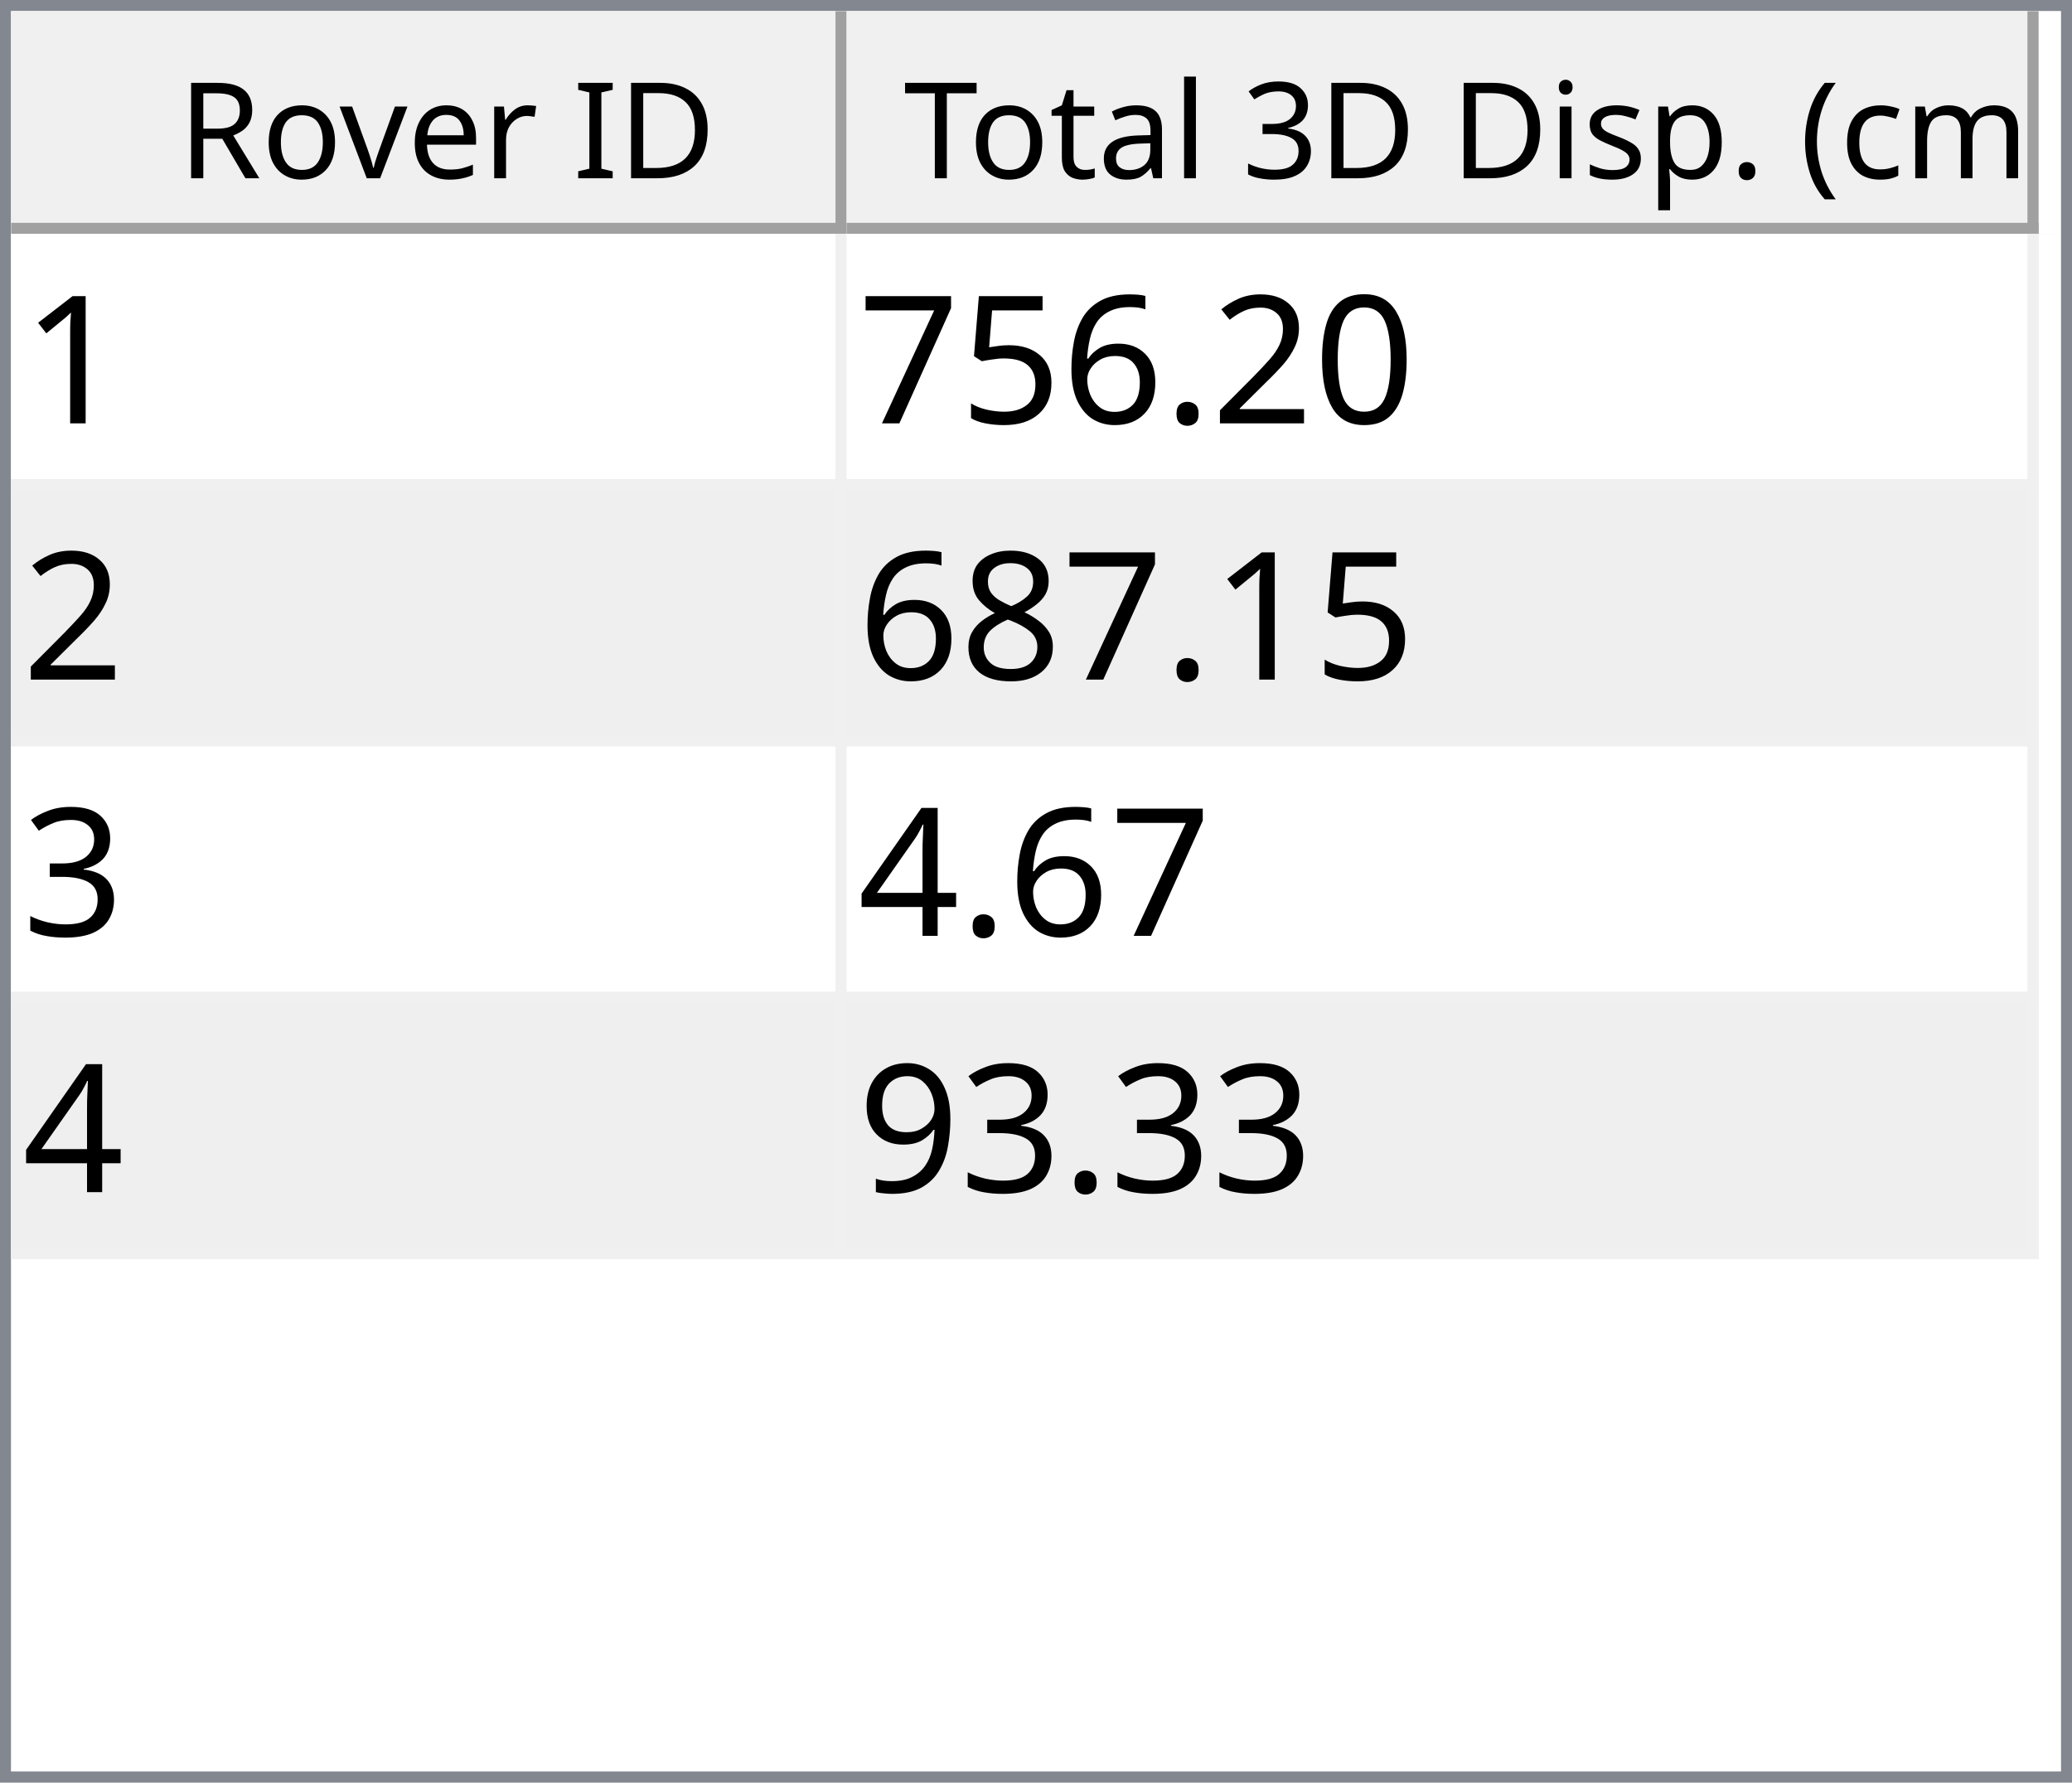
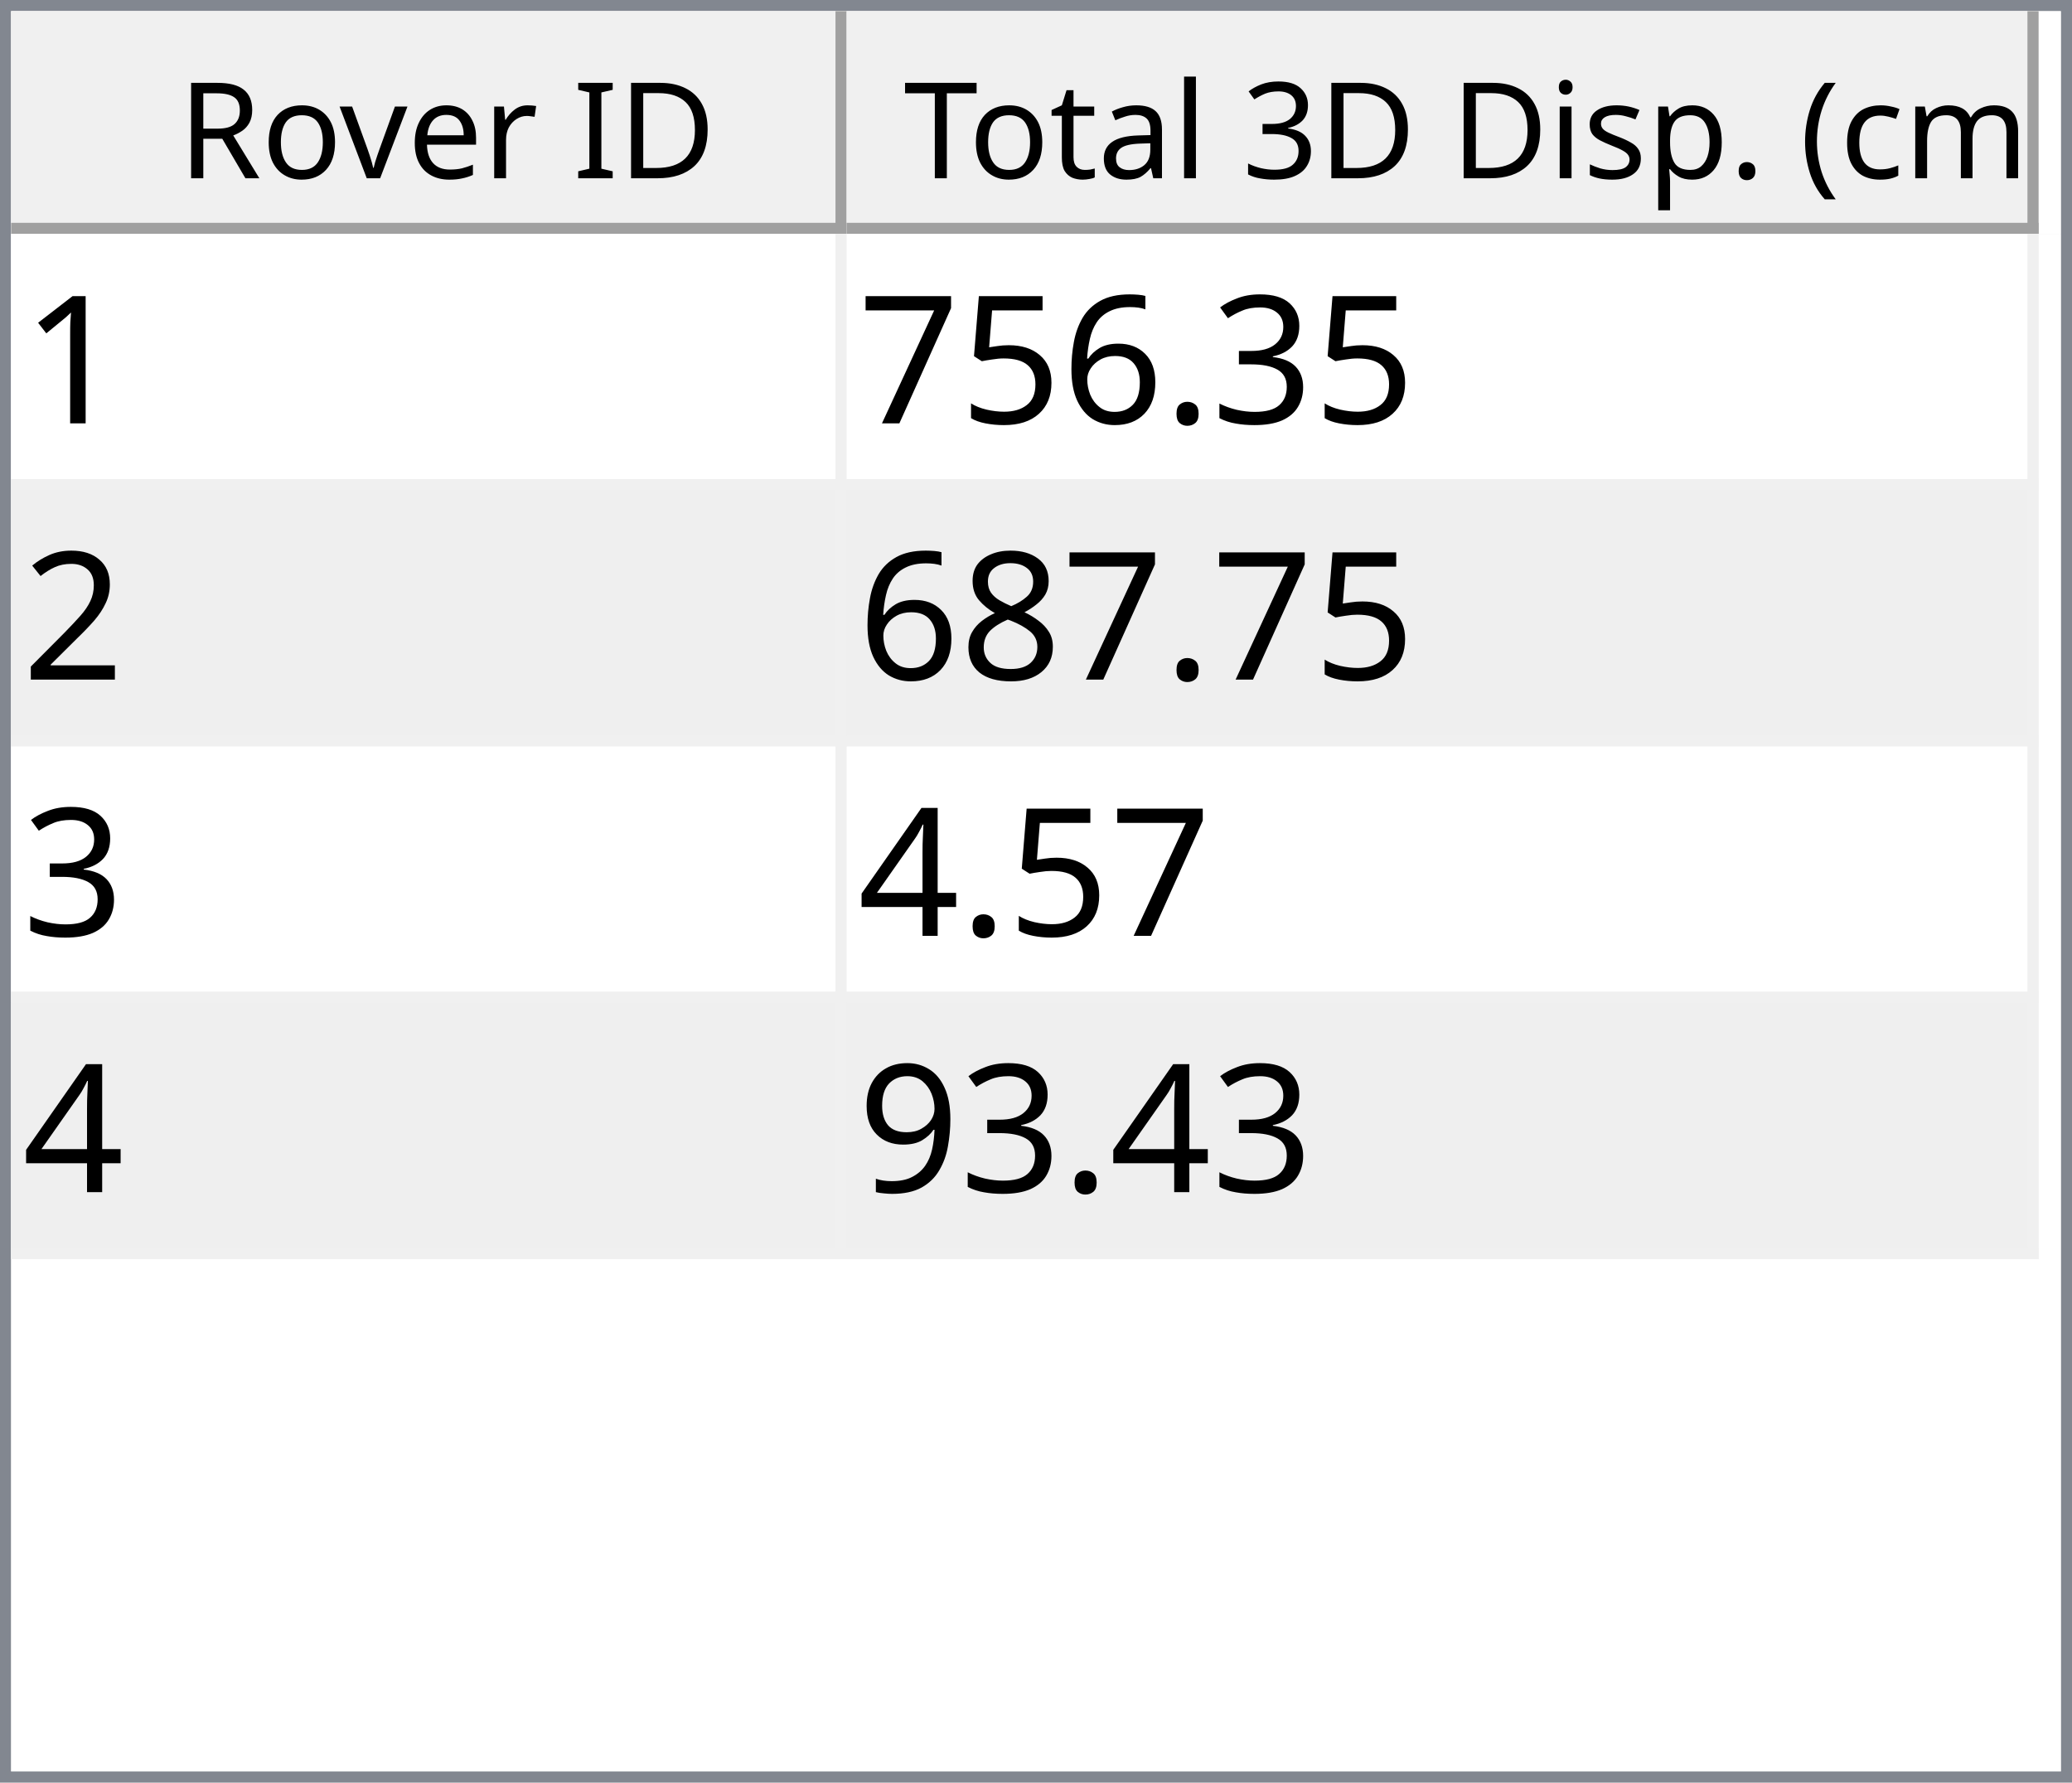
<svg xmlns="http://www.w3.org/2000/svg" style="fill-opacity:1; color-rendering:auto; color-interpolation:auto; text-rendering:auto; stroke:black; stroke-linecap:square; stroke-miterlimit:10; shape-rendering:auto; stroke-opacity:1; fill:black; stroke-dasharray:none; font-weight:normal; stroke-width:1; font-family:'Dialog'; font-style:normal; stroke-linejoin:miter; font-size:12px; stroke-dashoffset:0; image-rendering:auto;" width="186" height="160">
  <defs id="genericDefs" />
  <g>
    <defs id="defs1">
      <clipPath clipPathUnits="userSpaceOnUse" id="clipPath1">
        <path d="M0 0 L186 0 L186 160 L0 160 L0 0 Z" />
      </clipPath>
      <clipPath clipPathUnits="userSpaceOnUse" id="clipPath2">
        <path d="M0 0 L0 160 L186 160 L186 0 Z" />
      </clipPath>
      <clipPath clipPathUnits="userSpaceOnUse" id="clipPath3">
        <path d="M0 0 L0 20 L184 20 L184 0 Z" />
      </clipPath>
      <clipPath clipPathUnits="userSpaceOnUse" id="clipPath4">
        <path d="M0 0 L0 20 L75 20 L75 0 Z" />
      </clipPath>
      <clipPath clipPathUnits="userSpaceOnUse" id="clipPath5">
        <path d="M1 1 L1 19 L74 19 L74 1 Z" />
      </clipPath>
      <clipPath clipPathUnits="userSpaceOnUse" id="clipPath6">
        <path d="M0 0 L0 18 L73 18 L73 0 Z" />
      </clipPath>
      <clipPath clipPathUnits="userSpaceOnUse" id="clipPath7">
        <path d="M-0.5 -0.5 L-0.5 19.5 L74.5 19.5 L74.5 -0.5 Z" />
      </clipPath>
      <clipPath clipPathUnits="userSpaceOnUse" id="clipPath8">
        <path d="M0 0 L0 20 L107 20 L107 0 Z" />
      </clipPath>
      <clipPath clipPathUnits="userSpaceOnUse" id="clipPath9">
        <path d="M1 1 L1 19 L106 19 L106 1 Z" />
      </clipPath>
      <clipPath clipPathUnits="userSpaceOnUse" id="clipPath10">
        <path d="M0 0 L0 18 L105 18 L105 0 Z" />
      </clipPath>
      <clipPath clipPathUnits="userSpaceOnUse" id="clipPath11">
        <path d="M-0.5 -0.5 L-0.5 19.5 L106.5 19.5 L106.5 -0.5 Z" />
      </clipPath>
      <clipPath clipPathUnits="userSpaceOnUse" id="clipPath12">
        <path d="M0 0 L0 138 L184 138 L184 0 Z" />
      </clipPath>
      <clipPath clipPathUnits="userSpaceOnUse" id="clipPath13">
        <path d="M0 0 L0 92 L182 92 L182 0 Z" />
      </clipPath>
      <clipPath clipPathUnits="userSpaceOnUse" id="clipPath14">
        <path d="M-0.5 -0.5 L-0.5 91.5 L181.5 91.5 L181.5 -0.5 Z" />
      </clipPath>
      <clipPath clipPathUnits="userSpaceOnUse" id="clipPath15">
        <path d="M0 0 L0 22 L74 22 L74 0 Z" />
      </clipPath>
      <clipPath clipPathUnits="userSpaceOnUse" id="clipPath16">
        <path d="M0 0 L0 22 L106 22 L106 0 Z" />
      </clipPath>
      <font horiz-adv-x="64.551" id="font1">
        <font-face ascent="107.91" descent="25.098" units-per-em="100" style="font-style:normal; font-family:Segoe UI; font-weight:normal;" />
        <missing-glyph horiz-adv-x="64.551" d="M8.109 0 L8.109 68.266 L56.453 68.266 L56.453 0 L8.109 0 ZM15.328 7.234 L49.219 7.234 L49.219 61.031 L15.328 61.031 L15.328 7.234 Z" />
        <glyph unicode="D" horiz-adv-x="70.117" d="M9.188 0 L9.188 70.016 L28.516 70.016 Q65.531 70.016 65.531 35.891 Q65.531 19.672 55.25 9.836 Q44.969 0 27.734 0 L9.188 0 ZM17.391 62.594 L17.391 7.422 L27.828 7.422 Q41.609 7.422 49.273 14.797 Q56.938 22.172 56.938 35.688 Q56.938 62.594 28.328 62.594 L17.391 62.594 Z" />
        <glyph unicode="I" horiz-adv-x="26.611" d="M17.391 0 L9.188 0 L9.188 70.016 L17.391 70.016 L17.391 0 Z" />
        <glyph unicode=" " horiz-adv-x="27.393" d="" />
        <glyph unicode="r" horiz-adv-x="34.766" d="M34.188 41.891 Q32.078 43.5 28.125 43.5 Q23 43.5 19.555 38.672 Q16.109 33.844 16.109 25.484 L16.109 0 L8.109 0 L8.109 50 L16.109 50 L16.109 39.703 L16.312 39.703 Q18.016 44.969 21.531 47.922 Q25.047 50.875 29.391 50.875 Q32.516 50.875 34.188 50.203 L34.188 41.891 Z" />
        <glyph unicode="e" horiz-adv-x="52.295" d="M48.297 23 L12.984 23 Q13.188 14.656 17.484 10.109 Q21.781 5.562 29.297 5.562 Q37.75 5.562 44.828 11.141 L44.828 3.609 Q38.234 -1.172 27.391 -1.172 Q16.797 -1.172 10.742 5.641 Q4.688 12.453 4.688 24.812 Q4.688 36.469 11.305 43.82 Q17.922 51.172 27.734 51.172 Q37.547 51.172 42.922 44.828 Q48.297 38.484 48.297 27.203 L48.297 23 ZM40.094 29.781 Q40.047 36.719 36.75 40.578 Q33.453 44.438 27.594 44.438 Q21.922 44.438 17.969 40.383 Q14.016 36.328 13.094 29.781 L40.094 29.781 Z" />
        <glyph unicode="v" horiz-adv-x="47.9" d="M47.406 50 L27.484 0 L19.625 0 L0.688 50 L9.469 50 L22.172 13.672 Q23.578 9.672 23.922 6.688 L24.125 6.688 Q24.609 10.453 25.688 13.484 L38.969 50 L47.406 50 Z" />
        <glyph unicode="o" horiz-adv-x="58.594" d="M29 -1.172 Q17.922 -1.172 11.305 5.836 Q4.688 12.844 4.688 24.422 Q4.688 37.016 11.57 44.094 Q18.453 51.172 30.172 51.172 Q41.359 51.172 47.633 44.289 Q53.906 37.406 53.906 25.203 Q53.906 13.234 47.141 6.031 Q40.375 -1.172 29 -1.172 ZM29.594 44.438 Q21.875 44.438 17.383 39.188 Q12.891 33.938 12.891 24.703 Q12.891 15.828 17.43 10.695 Q21.969 5.562 29.594 5.562 Q37.359 5.562 41.531 10.594 Q45.703 15.625 45.703 24.906 Q45.703 34.281 41.531 39.359 Q37.359 44.438 29.594 44.438 Z" />
        <glyph unicode="R" horiz-adv-x="59.814" d="M59.375 0 L49.609 0 L37.891 19.625 Q36.281 22.359 34.766 24.289 Q33.25 26.219 31.664 27.438 Q30.078 28.656 28.25 29.219 Q26.422 29.781 24.125 29.781 L17.391 29.781 L17.391 0 L9.188 0 L9.188 70.016 L30.078 70.016 Q34.672 70.016 38.555 68.867 Q42.438 67.719 45.289 65.375 Q48.141 63.031 49.758 59.547 Q51.375 56.062 51.375 51.375 Q51.375 47.703 50.273 44.656 Q49.172 41.609 47.148 39.211 Q45.125 36.812 42.266 35.133 Q39.406 33.453 35.844 32.516 L35.844 32.328 Q37.594 31.547 38.891 30.547 Q40.188 29.547 41.359 28.18 Q42.531 26.812 43.68 25.078 Q44.828 23.344 46.234 21.047 L59.375 0 ZM17.391 62.594 L17.391 37.203 L28.516 37.203 Q31.594 37.203 34.203 38.133 Q36.812 39.062 38.719 40.797 Q40.625 42.531 41.703 45.047 Q42.781 47.562 42.781 50.688 Q42.781 56.297 39.141 59.445 Q35.5 62.594 28.609 62.594 L17.391 62.594 Z" />
        <glyph unicode=")" horiz-adv-x="30.176" d="M8.297 -15.922 L1.172 -15.922 Q16.406 2.344 16.406 26.812 Q16.406 51.469 1.078 70.016 L8.297 70.016 Q23.531 52.156 23.531 26.703 Q23.531 1.375 8.297 -15.922 Z" />
        <glyph unicode="m" horiz-adv-x="86.133" d="M79.109 0 L71.094 0 L71.094 28.719 Q71.094 37.016 68.531 40.727 Q65.969 44.438 59.906 44.438 Q54.781 44.438 51.195 39.75 Q47.609 35.062 47.609 28.516 L47.609 0 L39.594 0 L39.594 29.688 Q39.594 44.438 28.219 44.438 Q22.953 44.438 19.531 40.016 Q16.109 35.594 16.109 28.516 L16.109 0 L8.109 0 L8.109 50 L16.109 50 L16.109 42.094 L16.312 42.094 Q21.625 51.172 31.844 51.172 Q36.969 51.172 40.773 48.312 Q44.578 45.453 46 40.828 Q51.562 51.172 62.594 51.172 Q79.109 51.172 79.109 30.812 L79.109 0 Z" />
        <glyph unicode="c" horiz-adv-x="46.191" d="M42.188 2.297 Q36.422 -1.172 28.516 -1.172 Q17.828 -1.172 11.258 5.789 Q4.688 12.75 4.688 23.828 Q4.688 36.188 11.766 43.68 Q18.844 51.172 30.672 51.172 Q37.25 51.172 42.281 48.734 L42.281 40.531 Q36.719 44.438 30.375 44.438 Q22.703 44.438 17.797 38.945 Q12.891 33.453 12.891 24.516 Q12.891 15.719 17.508 10.641 Q22.125 5.562 29.891 5.562 Q36.422 5.562 42.188 9.906 L42.188 2.297 Z" />
        <glyph unicode="(" horiz-adv-x="30.176" d="M29.109 -15.922 L21.969 -15.922 Q6.844 1.375 6.844 26.703 Q6.844 52.156 21.969 70.016 L29.203 70.016 Q13.875 51.469 13.875 26.812 Q13.875 2.344 29.109 -15.922 Z" />
        <glyph unicode="." horiz-adv-x="21.68" d="M10.891 -1.078 Q8.641 -1.078 7.055 0.539 Q5.469 2.156 5.469 4.391 Q5.469 6.641 7.055 8.273 Q8.641 9.906 10.891 9.906 Q13.188 9.906 14.797 8.273 Q16.406 6.641 16.406 4.391 Q16.406 2.156 14.797 0.539 Q13.188 -1.078 10.891 -1.078 Z" />
        <glyph unicode="p" horiz-adv-x="58.789" d="M16.312 7.234 L16.109 7.234 L16.109 -23 L8.109 -23 L8.109 50 L16.109 50 L16.109 41.219 L16.312 41.219 Q22.219 51.172 33.594 51.172 Q43.266 51.172 48.688 44.461 Q54.109 37.75 54.109 26.469 Q54.109 13.922 48 6.375 Q41.891 -1.172 31.297 -1.172 Q21.578 -1.172 16.312 7.234 ZM16.109 27.391 L16.109 20.406 Q16.109 14.203 20.141 9.883 Q24.172 5.562 30.375 5.562 Q37.641 5.562 41.773 11.133 Q45.906 16.703 45.906 26.609 Q45.906 34.969 42.047 39.703 Q38.188 44.438 31.594 44.438 Q24.609 44.438 20.359 39.578 Q16.109 34.719 16.109 27.391 Z" />
        <glyph unicode="s" horiz-adv-x="42.432" d="M5.078 1.812 L5.078 10.406 Q11.625 5.562 19.484 5.562 Q30.031 5.562 30.031 12.594 Q30.031 14.594 29.125 15.992 Q28.219 17.391 26.68 18.461 Q25.141 19.531 23.07 20.383 Q21 21.234 18.609 22.172 Q15.281 23.484 12.766 24.828 Q10.25 26.172 8.57 27.859 Q6.891 29.547 6.031 31.695 Q5.172 33.844 5.172 36.719 Q5.172 40.234 6.789 42.945 Q8.406 45.656 11.086 47.484 Q13.766 49.312 17.211 50.242 Q20.656 51.172 24.312 51.172 Q30.812 51.172 35.938 48.922 L35.938 40.828 Q30.422 44.438 23.25 44.438 Q21 44.438 19.195 43.922 Q17.391 43.406 16.094 42.477 Q14.797 41.547 14.086 40.258 Q13.375 38.969 13.375 37.406 Q13.375 35.453 14.086 34.133 Q14.797 32.812 16.164 31.789 Q17.531 30.766 19.484 29.938 Q21.438 29.109 23.922 28.125 Q27.25 26.859 29.883 25.516 Q32.516 24.172 34.375 22.484 Q36.234 20.797 37.234 18.602 Q38.234 16.406 38.234 13.375 Q38.234 9.672 36.602 6.938 Q34.969 4.203 32.234 2.398 Q29.5 0.594 25.93 -0.289 Q22.359 -1.172 18.453 -1.172 Q10.75 -1.172 5.078 1.812 Z" />
        <glyph unicode="i" horiz-adv-x="24.219" d="M12.203 62.703 Q10.062 62.703 8.547 64.164 Q7.031 65.625 7.031 67.875 Q7.031 70.125 8.547 71.609 Q10.062 73.094 12.203 73.094 Q14.406 73.094 15.945 71.609 Q17.484 70.125 17.484 67.875 Q17.484 65.719 15.945 64.211 Q14.406 62.703 12.203 62.703 ZM16.109 0 L8.109 0 L8.109 50 L16.109 50 L16.109 0 Z" />
        <glyph unicode="3" horiz-adv-x="53.906" d="M46.531 19.828 Q46.531 15.094 44.75 11.211 Q42.969 7.328 39.719 4.57 Q36.469 1.812 31.93 0.297 Q27.391 -1.219 21.922 -1.219 Q11.922 -1.219 6 2.594 L6 11.188 Q13.094 5.609 22.219 5.609 Q25.875 5.609 28.828 6.539 Q31.781 7.469 33.906 9.227 Q36.031 10.984 37.18 13.477 Q38.328 15.969 38.328 19.094 Q38.328 32.812 18.797 32.812 L12.984 32.812 L12.984 39.594 L18.5 39.594 Q35.797 39.594 35.797 52.484 Q35.797 64.406 22.609 64.406 Q15.188 64.406 8.688 59.422 L8.688 67.188 Q15.375 71.188 24.609 71.188 Q29 71.188 32.57 69.969 Q36.141 68.75 38.68 66.555 Q41.219 64.359 42.609 61.281 Q44 58.203 44 54.5 Q44 40.672 30.031 36.719 L30.031 36.531 Q33.594 36.141 36.625 34.797 Q39.656 33.453 41.852 31.305 Q44.047 29.156 45.289 26.25 Q46.531 23.344 46.531 19.828 Z" />
        <glyph unicode="l" horiz-adv-x="24.219" d="M16.109 0 L8.109 0 L8.109 74.031 L16.109 74.031 L16.109 0 Z" />
        <glyph unicode="a" horiz-adv-x="50.879" d="M43.891 0 L35.891 0 L35.891 7.812 L35.688 7.812 Q30.469 -1.172 20.312 -1.172 Q12.844 -1.172 8.617 2.781 Q4.391 6.734 4.391 13.281 Q4.391 27.297 20.906 29.594 L35.891 31.688 Q35.891 44.438 25.594 44.438 Q16.547 44.438 9.281 38.281 L9.281 46.484 Q16.656 51.172 26.266 51.172 Q43.891 51.172 43.891 32.516 L43.891 0 ZM35.891 25.297 L23.828 23.641 Q18.266 22.859 15.43 20.875 Q12.594 18.891 12.594 13.875 Q12.594 10.203 15.211 7.883 Q17.828 5.562 22.172 5.562 Q28.125 5.562 32.008 9.742 Q35.891 13.922 35.891 20.312 L35.891 25.297 Z" />
        <glyph unicode="t" horiz-adv-x="33.887" d="M31.297 0.484 Q28.469 -1.078 23.828 -1.078 Q10.688 -1.078 10.688 13.578 L10.688 43.172 L2.094 43.172 L2.094 50 L10.688 50 L10.688 62.203 L18.703 64.797 L18.703 50 L31.297 50 L31.297 43.172 L18.703 43.172 L18.703 14.984 Q18.703 9.969 20.414 7.82 Q22.125 5.672 26.078 5.672 Q29.109 5.672 31.297 7.328 L31.297 0.484 Z" />
        <glyph unicode="T" horiz-adv-x="52.393" d="M50.594 62.594 L30.375 62.594 L30.375 0 L22.172 0 L22.172 62.594 L2 62.594 L2 70.016 L50.594 70.016 L50.594 62.594 Z" />
      </font>
      <font horiz-adv-x="75.0" id="font2">
        <font-face ascent="100.537" descent="21.973" units-per-em="100" style="font-style:normal; font-family:sans-serif; font-weight:normal;" />
        <missing-glyph horiz-adv-x="75.0" d="M12.5 0 L12.5 62.5 L62.5 62.5 L62.5 0 L12.5 0 ZM14.062 1.562 L60.938 1.562 L60.938 60.938 L14.062 60.938 L14.062 1.562 Z" />
        <glyph unicode="1" horiz-adv-x="55.615" d="M37.25 0 L28.469 0 L28.469 56 Q25.297 52.984 20.141 49.953 Q14.984 46.922 10.891 45.406 L10.891 53.906 Q18.266 57.375 23.781 62.305 Q29.297 67.234 31.594 71.875 L37.25 71.875 L37.25 0 Z" />
-         <glyph unicode="0" horiz-adv-x="55.615" d="M4.156 35.297 Q4.156 48 6.766 55.742 Q9.375 63.484 14.523 67.68 Q19.672 71.875 27.484 71.875 Q33.25 71.875 37.594 69.555 Q41.938 67.234 44.773 62.867 Q47.609 58.5 49.219 52.227 Q50.828 45.953 50.828 35.297 Q50.828 22.703 48.242 14.969 Q45.656 7.234 40.508 3.008 Q35.359 -1.219 27.484 -1.219 Q17.141 -1.219 11.234 6.203 Q4.156 15.141 4.156 35.297 ZM13.188 35.297 Q13.188 17.672 17.312 11.836 Q21.438 6 27.484 6 Q33.547 6 37.672 11.859 Q41.797 17.719 41.797 35.297 Q41.797 52.984 37.672 58.789 Q33.547 64.594 27.391 64.594 Q21.344 64.594 17.719 59.469 Q13.188 52.938 13.188 35.297 Z" />
-         <glyph unicode="2" horiz-adv-x="55.615" d="M50.344 8.453 L50.344 0 L3.031 0 Q2.938 3.172 4.047 6.109 Q5.859 10.938 9.836 15.625 Q13.812 20.312 21.344 26.469 Q33.016 36.031 37.117 41.625 Q41.219 47.219 41.219 52.203 Q41.219 57.422 37.477 61.008 Q33.734 64.594 27.734 64.594 Q21.391 64.594 17.578 60.789 Q13.766 56.984 13.719 50.25 L4.688 51.172 Q5.609 61.281 11.664 66.578 Q17.719 71.875 27.938 71.875 Q38.234 71.875 44.242 66.164 Q50.25 60.453 50.25 52 Q50.25 47.703 48.492 43.555 Q46.734 39.406 42.656 34.812 Q38.578 30.219 29.109 22.219 Q21.188 15.578 18.945 13.211 Q16.703 10.844 15.234 8.453 L50.344 8.453 Z" />
+         <glyph unicode="3" horiz-adv-x="55.615" d="M4.203 18.891 L12.984 20.062 Q14.5 12.594 18.141 9.297 Q21.781 6 27 6 Q33.203 6 37.477 10.297 Q41.75 14.594 41.75 20.953 Q41.75 27 37.797 30.93 Q33.844 34.859 27.734 34.859 Q25.25 34.859 21.531 33.891 L22.516 41.609 Q23.391 41.5 23.922 41.5 Q29.547 41.5 34.039 44.43 Q38.531 47.359 38.531 53.469 Q38.531 58.297 35.258 61.477 Q31.984 64.656 26.812 64.656 Q21.688 64.656 18.266 61.43 Q14.844 58.203 13.875 51.766 L5.078 53.328 Q6.688 62.156 12.398 67.016 Q18.109 71.875 26.609 71.875 Q32.469 71.875 37.398 69.359 Q42.328 66.844 44.945 62.5 Q47.562 58.156 47.562 53.266 Q47.562 48.641 45.07 44.828 Q42.578 41.016 37.703 38.766 Q44.047 37.312 47.562 32.695 Q51.078 28.078 51.078 21.141 Q51.078 11.766 44.242 5.25 Q37.406 -1.266 26.953 -1.266 Q17.531 -1.266 11.305 4.352 Q5.078 9.969 4.203 18.891 Z" />
        <glyph unicode="." horiz-adv-x="27.783" d="M9.078 0 L9.078 10.016 L19.094 10.016 L19.094 0 L9.078 0 Z" />
        <glyph unicode="6" horiz-adv-x="55.615" d="M49.75 54.047 L41.016 53.375 Q39.844 58.547 37.703 60.891 Q34.125 64.656 28.906 64.656 Q24.703 64.656 21.531 62.312 Q17.391 59.281 14.992 53.469 Q12.594 47.656 12.5 36.922 Q15.672 41.75 20.266 44.094 Q24.859 46.438 29.891 46.438 Q38.672 46.438 44.852 39.969 Q51.031 33.5 51.031 23.25 Q51.031 16.5 48.125 10.719 Q45.219 4.938 40.141 1.859 Q35.062 -1.219 28.609 -1.219 Q17.625 -1.219 10.695 6.859 Q3.766 14.938 3.766 33.5 Q3.766 54.25 11.422 63.672 Q18.109 71.875 29.438 71.875 Q37.891 71.875 43.289 67.141 Q48.688 62.406 49.75 54.047 ZM13.875 23.188 Q13.875 18.656 15.797 14.508 Q17.719 10.359 21.188 8.18 Q24.656 6 28.469 6 Q34.031 6 38.039 10.492 Q42.047 14.984 42.047 22.703 Q42.047 30.125 38.086 34.398 Q34.125 38.672 28.125 38.672 Q22.172 38.672 18.023 34.398 Q13.875 30.125 13.875 23.188 Z" />
        <glyph unicode="5" horiz-adv-x="55.615" d="M4.156 18.75 L13.375 19.531 Q14.406 12.797 18.141 9.398 Q21.875 6 27.156 6 Q33.5 6 37.891 10.789 Q42.281 15.578 42.281 23.484 Q42.281 31 38.062 35.352 Q33.844 39.703 27 39.703 Q22.75 39.703 19.336 37.773 Q15.922 35.844 13.969 32.766 L5.719 33.844 L12.641 70.609 L48.25 70.609 L48.25 62.203 L19.672 62.203 L15.828 42.969 Q22.266 47.469 29.344 47.469 Q38.719 47.469 45.164 40.969 Q51.609 34.469 51.609 24.266 Q51.609 14.547 45.953 7.469 Q39.062 -1.219 27.156 -1.219 Q17.391 -1.219 11.211 4.25 Q5.031 9.719 4.156 18.75 Z" />
        <glyph unicode="7" horiz-adv-x="55.615" d="M4.734 62.203 L4.734 70.656 L51.078 70.656 L51.078 63.812 Q44.234 56.547 37.523 44.484 Q30.812 32.422 27.156 19.672 Q24.516 10.688 23.781 0 L14.75 0 Q14.891 8.453 18.062 20.414 Q21.234 32.375 27.172 43.484 Q33.109 54.594 39.797 62.203 L4.734 62.203 Z" />
+         <glyph unicode="2" horiz-adv-x="55.615" d="M50.344 8.453 L50.344 0 L3.031 0 Q2.938 3.172 4.047 6.109 Q5.859 10.938 9.836 15.625 Q13.812 20.312 21.344 26.469 Q33.016 36.031 37.117 41.625 Q41.219 47.219 41.219 52.203 Q41.219 57.422 37.477 61.008 Q33.734 64.594 27.734 64.594 Q21.391 64.594 17.578 60.789 Q13.766 56.984 13.719 50.25 L4.688 51.172 Q5.609 61.281 11.664 66.578 Q17.719 71.875 27.938 71.875 Q38.234 71.875 44.242 66.164 Q50.25 60.453 50.25 52 Q50.25 47.703 48.492 43.555 Q46.734 39.406 42.656 34.812 Q38.578 30.219 29.109 22.219 Q21.188 15.578 18.945 13.211 Q16.703 10.844 15.234 8.453 L50.344 8.453 Z" />
        <glyph unicode="8" horiz-adv-x="55.615" d="M17.672 38.812 Q12.203 40.828 9.57 44.539 Q6.938 48.25 6.938 53.422 Q6.938 61.234 12.555 66.555 Q18.172 71.875 27.484 71.875 Q36.859 71.875 42.578 66.43 Q48.297 60.984 48.297 53.172 Q48.297 48.188 45.68 44.508 Q43.062 40.828 37.75 38.812 Q44.344 36.672 47.781 31.883 Q51.219 27.094 51.219 20.453 Q51.219 11.281 44.727 5.031 Q38.234 -1.219 27.641 -1.219 Q17.047 -1.219 10.547 5.055 Q4.047 11.328 4.047 20.703 Q4.047 27.688 7.594 32.398 Q11.141 37.109 17.672 38.812 ZM15.922 53.719 Q15.922 48.641 19.195 45.414 Q22.469 42.188 27.688 42.188 Q32.766 42.188 36.016 45.383 Q39.266 48.578 39.266 53.219 Q39.266 58.062 35.914 61.359 Q32.562 64.656 27.594 64.656 Q22.562 64.656 19.242 61.43 Q15.922 58.203 15.922 53.719 ZM13.094 20.656 Q13.094 16.891 14.875 13.375 Q16.656 9.859 20.172 7.93 Q23.688 6 27.734 6 Q34.031 6 38.133 10.055 Q42.234 14.109 42.234 20.359 Q42.234 26.703 38.016 30.859 Q33.797 35.016 27.438 35.016 Q21.234 35.016 17.164 30.914 Q13.094 26.812 13.094 20.656 Z" />
-         <glyph unicode="3" horiz-adv-x="55.615" d="M4.203 18.891 L12.984 20.062 Q14.5 12.594 18.141 9.297 Q21.781 6 27 6 Q33.203 6 37.477 10.297 Q41.75 14.594 41.75 20.953 Q41.75 27 37.797 30.93 Q33.844 34.859 27.734 34.859 Q25.25 34.859 21.531 33.891 L22.516 41.609 Q23.391 41.5 23.922 41.5 Q29.547 41.5 34.039 44.43 Q38.531 47.359 38.531 53.469 Q38.531 58.297 35.258 61.477 Q31.984 64.656 26.812 64.656 Q21.688 64.656 18.266 61.43 Q14.844 58.203 13.875 51.766 L5.078 53.328 Q6.688 62.156 12.398 67.016 Q18.109 71.875 26.609 71.875 Q32.469 71.875 37.398 69.359 Q42.328 66.844 44.945 62.5 Q47.562 58.156 47.562 53.266 Q47.562 48.641 45.07 44.828 Q42.578 41.016 37.703 38.766 Q44.047 37.312 47.562 32.695 Q51.078 28.078 51.078 21.141 Q51.078 11.766 44.242 5.25 Q37.406 -1.266 26.953 -1.266 Q17.531 -1.266 11.305 4.352 Q5.078 9.969 4.203 18.891 Z" />
        <glyph unicode="4" horiz-adv-x="55.615" d="M32.328 0 L32.328 17.141 L1.266 17.141 L1.266 25.203 L33.938 71.578 L41.109 71.578 L41.109 25.203 L50.781 25.203 L50.781 17.141 L41.109 17.141 L41.109 0 L32.328 0 ZM32.328 25.203 L32.328 57.469 L9.906 25.203 L32.328 25.203 Z" />
        <glyph unicode="9" horiz-adv-x="55.615" d="M5.469 16.547 L13.922 17.328 Q14.984 11.375 18.016 8.688 Q21.047 6 25.781 6 Q29.828 6 32.883 7.859 Q35.938 9.719 37.891 12.82 Q39.844 15.922 41.164 21.195 Q42.484 26.469 42.484 31.938 Q42.484 32.516 42.438 33.688 Q39.797 29.5 35.234 26.883 Q30.672 24.266 25.344 24.266 Q16.453 24.266 10.305 30.711 Q4.156 37.156 4.156 47.703 Q4.156 58.594 10.578 65.234 Q17 71.875 26.656 71.875 Q33.641 71.875 39.43 68.117 Q45.219 64.359 48.219 57.398 Q51.219 50.438 51.219 37.25 Q51.219 23.531 48.242 15.406 Q45.266 7.281 39.383 3.031 Q33.5 -1.219 25.594 -1.219 Q17.188 -1.219 11.867 3.445 Q6.547 8.109 5.469 16.547 ZM41.453 48.141 Q41.453 55.719 37.43 60.156 Q33.406 64.594 27.734 64.594 Q21.875 64.594 17.531 59.812 Q13.188 55.031 13.188 47.406 Q13.188 40.578 17.312 36.305 Q21.438 32.031 27.484 32.031 Q33.594 32.031 37.523 36.305 Q41.453 40.578 41.453 48.141 Z" />
      </font>
    </defs>
    <g style="fill:white; stroke:white;">
      <rect x="0" y="0" width="186" style="clip-path:url(#clipPath1); stroke:none;" height="160" />
    </g>
    <g style="fill:white; text-rendering:optimizeSpeed; color-rendering:optimizeSpeed; image-rendering:optimizeSpeed; shape-rendering:crispEdges; stroke:white; color-interpolation:sRGB;">
      <rect x="0" width="186" height="160" y="0" style="stroke:none;" />
      <path style="stroke:none;" d="M0 160 L186 160 L186 0 L0 0 Z" />
    </g>
    <g style="fill:rgb(240,240,240); font-family:'Segoe UI'; stroke:rgb(240,240,240);">
      <rect x="0" y="0" width="186" style="clip-path:url(#clipPath2); stroke:none;" height="160" />
    </g>
    <g style="fill:rgb(130,135,144); font-family:'Segoe UI'; stroke:rgb(130,135,144);">
      <path d="M0 0 L186 0 L186 160 L0 160 L0 0 ZM1 1 L185 1 L185 159 L1 159 L1 1 Z" style="fill-rule:evenodd; clip-path:url(#clipPath2); stroke:none;" />
    </g>
    <g style="fill:white; font-family:'Segoe UI'; stroke:white;" transform="translate(1,1)">
      <rect x="0" y="0" width="184" style="clip-path:url(#clipPath3); stroke:none;" height="20" />
    </g>
    <g style="fill:rgb(240,240,240); font-family:'Segoe UI'; stroke:rgb(240,240,240);" transform="translate(1,1)">
      <rect x="0" y="0" width="75" style="clip-path:url(#clipPath4); stroke:none;" height="20" />
    </g>
    <g style="font-family:'Segoe UI';" transform="translate(2,2)">
      <text x="14" xml:space="preserve" y="14" style="clip-path:url(#clipPath6); stroke:none;">Rover ID</text>
    </g>
    <g style="fill:rgb(160,160,160); font-family:'Segoe UI'; stroke:rgb(160,160,160); stroke-linejoin:bevel;" transform="translate(1.5,1.5)">
      <line x1="74" x2="74" y1="0" style="fill:none; clip-path:url(#clipPath7);" y2="19" />
    </g>
    <g style="fill:rgb(160,160,160); font-family:'Segoe UI'; stroke:rgb(160,160,160); stroke-linejoin:bevel;" transform="matrix(1,0,0,1,1,1) translate(0.5,0.5)">
      <line x1="0" x2="74" y1="19" style="fill:none; clip-path:url(#clipPath7);" y2="19" />
    </g>
    <g style="fill:rgb(240,240,240); font-family:'Segoe UI'; stroke:rgb(240,240,240);" transform="translate(76,1)">
      <rect x="0" y="0" width="107" style="clip-path:url(#clipPath8); stroke:none;" height="20" />
    </g>
    <g style="font-family:'Segoe UI';" transform="translate(77,2)">
      <text x="1" xml:space="preserve" y="14" style="clip-path:url(#clipPath10); stroke:none;"> Total 3D Disp. (cm)</text>
    </g>
    <g style="fill:rgb(160,160,160); font-family:'Segoe UI'; stroke:rgb(160,160,160); stroke-linejoin:bevel;" transform="translate(76.5,1.5)">
      <line x1="106" x2="106" y1="0" style="fill:none; clip-path:url(#clipPath11);" y2="19" />
    </g>
    <g style="fill:rgb(160,160,160); font-family:'Segoe UI'; stroke:rgb(160,160,160); stroke-linejoin:bevel;" transform="matrix(1,0,0,1,76,1) translate(0.5,0.5)">
      <line x1="0" x2="106" y1="19" style="fill:none; clip-path:url(#clipPath11);" y2="19" />
    </g>
    <g style="fill:white; font-family:'Segoe UI'; stroke:white;" transform="translate(1,21)">
      <rect x="0" y="0" width="184" style="clip-path:url(#clipPath12); stroke:none;" height="138" />
    </g>
    <g style="fill:rgb(240,240,240); font-size:16px; font-family:sans-serif; stroke:rgb(240,240,240);" transform="translate(1,21)">
      <rect x="0" y="0" width="182" style="clip-path:url(#clipPath13); stroke:none;" height="92" />
      <line transform="translate(0.5,0.5)" x1="0" x2="181" y1="22" style="clip-path:url(#clipPath14); fill:none; stroke-linejoin:bevel;" y2="22" />
    </g>
    <g transform="matrix(1,0,0,1,1,21) translate(0.5,0.5)" style="fill:rgb(240,240,240); font-size:16px; font-family:sans-serif; stroke:rgb(240,240,240); stroke-linejoin:bevel;">
      <line x1="0" x2="181" y1="45" style="fill:none; clip-path:url(#clipPath14);" y2="45" />
    </g>
    <g transform="matrix(1,0,0,1,1,21) translate(0.5,0.5)" style="fill:rgb(240,240,240); font-size:16px; font-family:sans-serif; stroke:rgb(240,240,240); stroke-linejoin:bevel;">
      <line x1="0" x2="181" y1="68" style="fill:none; clip-path:url(#clipPath14);" y2="68" />
    </g>
    <g transform="matrix(1,0,0,1,1,21) translate(0.5,0.5)" style="fill:rgb(240,240,240); font-size:16px; font-family:sans-serif; stroke:rgb(240,240,240); stroke-linejoin:bevel;">
      <line x1="0" x2="181" y1="91" style="fill:none; clip-path:url(#clipPath14);" y2="91" />
    </g>
    <g transform="matrix(1,0,0,1,1,21) translate(0.5,0.5)" style="fill:rgb(240,240,240); font-size:16px; font-family:sans-serif; stroke:rgb(240,240,240); stroke-linejoin:bevel;">
      <line x1="74" x2="74" y1="0" style="fill:none; clip-path:url(#clipPath14);" y2="91" />
    </g>
    <g transform="matrix(1,0,0,1,1,21) translate(0.5,0.5)" style="fill:rgb(240,240,240); font-size:16px; font-family:sans-serif; stroke:rgb(240,240,240); stroke-linejoin:bevel;">
      <line x1="181" x2="181" y1="0" style="fill:none; clip-path:url(#clipPath14);" y2="91" />
    </g>
    <g style="fill:white; font-size:16px; font-family:sans-serif; stroke:white;" transform="matrix(1,0,0,1,1,21)">
      <rect x="0" y="0" width="74" style="clip-path:url(#clipPath15); stroke:none;" height="22" />
      <text x="1" y="17" style="fill:black; clip-path:url(#clipPath15); stroke:none;" xml:space="preserve">1</text>
    </g>
    <g style="fill:white; font-size:16px; font-family:sans-serif; stroke:white;" transform="matrix(1,0,0,1,1,21) translate(75,0)">
      <rect x="0" y="0" width="106" style="clip-path:url(#clipPath16); stroke:none;" height="22" />
-       <text x="1" y="17" style="fill:black; clip-path:url(#clipPath16); stroke:none;" xml:space="preserve">756.20</text>
+       <text x="1" y="17" style="fill:black; clip-path:url(#clipPath16); stroke:none;" xml:space="preserve">756.35</text>
    </g>
    <g style="fill:rgb(239,239,239); font-size:16px; font-family:sans-serif; stroke:rgb(239,239,239);" transform="matrix(1,0,0,1,1,21) translate(0,23)">
      <rect x="0" y="0" width="74" style="clip-path:url(#clipPath15); stroke:none;" height="22" />
      <text x="1" y="17" style="fill:black; clip-path:url(#clipPath15); stroke:none;" xml:space="preserve">2</text>
    </g>
    <g style="fill:rgb(239,239,239); font-size:16px; font-family:sans-serif; stroke:rgb(239,239,239);" transform="matrix(1,0,0,1,1,21) translate(75,23)">
      <rect x="0" y="0" width="106" style="clip-path:url(#clipPath16); stroke:none;" height="22" />
-       <text x="1" y="17" style="fill:black; clip-path:url(#clipPath16); stroke:none;" xml:space="preserve">687.15</text>
+       <text x="1" y="17" style="fill:black; clip-path:url(#clipPath16); stroke:none;" xml:space="preserve">687.75</text>
    </g>
    <g style="fill:white; font-size:16px; font-family:sans-serif; stroke:white;" transform="matrix(1,0,0,1,1,21) translate(0,46)">
      <rect x="0" y="0" width="74" style="clip-path:url(#clipPath15); stroke:none;" height="22" />
      <text x="1" y="17" style="fill:black; clip-path:url(#clipPath15); stroke:none;" xml:space="preserve">3</text>
    </g>
    <g style="fill:white; font-size:16px; font-family:sans-serif; stroke:white;" transform="matrix(1,0,0,1,1,21) translate(75,46)">
      <rect x="0" y="0" width="106" style="clip-path:url(#clipPath16); stroke:none;" height="22" />
-       <text x="1" y="17" style="fill:black; clip-path:url(#clipPath16); stroke:none;" xml:space="preserve">4.67</text>
+       <text x="1" y="17" style="fill:black; clip-path:url(#clipPath16); stroke:none;" xml:space="preserve">4.57</text>
    </g>
    <g style="fill:rgb(239,239,239); font-size:16px; font-family:sans-serif; stroke:rgb(239,239,239);" transform="matrix(1,0,0,1,1,21) translate(0,69)">
      <rect x="0" y="0" width="74" style="clip-path:url(#clipPath15); stroke:none;" height="22" />
      <text x="1" y="17" style="fill:black; clip-path:url(#clipPath15); stroke:none;" xml:space="preserve">4</text>
    </g>
    <g style="fill:rgb(239,239,239); font-size:16px; font-family:sans-serif; stroke:rgb(239,239,239);" transform="matrix(1,0,0,1,1,21) translate(75,69)">
      <rect x="0" y="0" width="106" style="clip-path:url(#clipPath16); stroke:none;" height="22" />
-       <text x="1" y="17" style="fill:black; clip-path:url(#clipPath16); stroke:none;" xml:space="preserve">93.33</text>
+       <text x="1" y="17" style="fill:black; clip-path:url(#clipPath16); stroke:none;" xml:space="preserve">93.43</text>
    </g>
  </g>
</svg>
